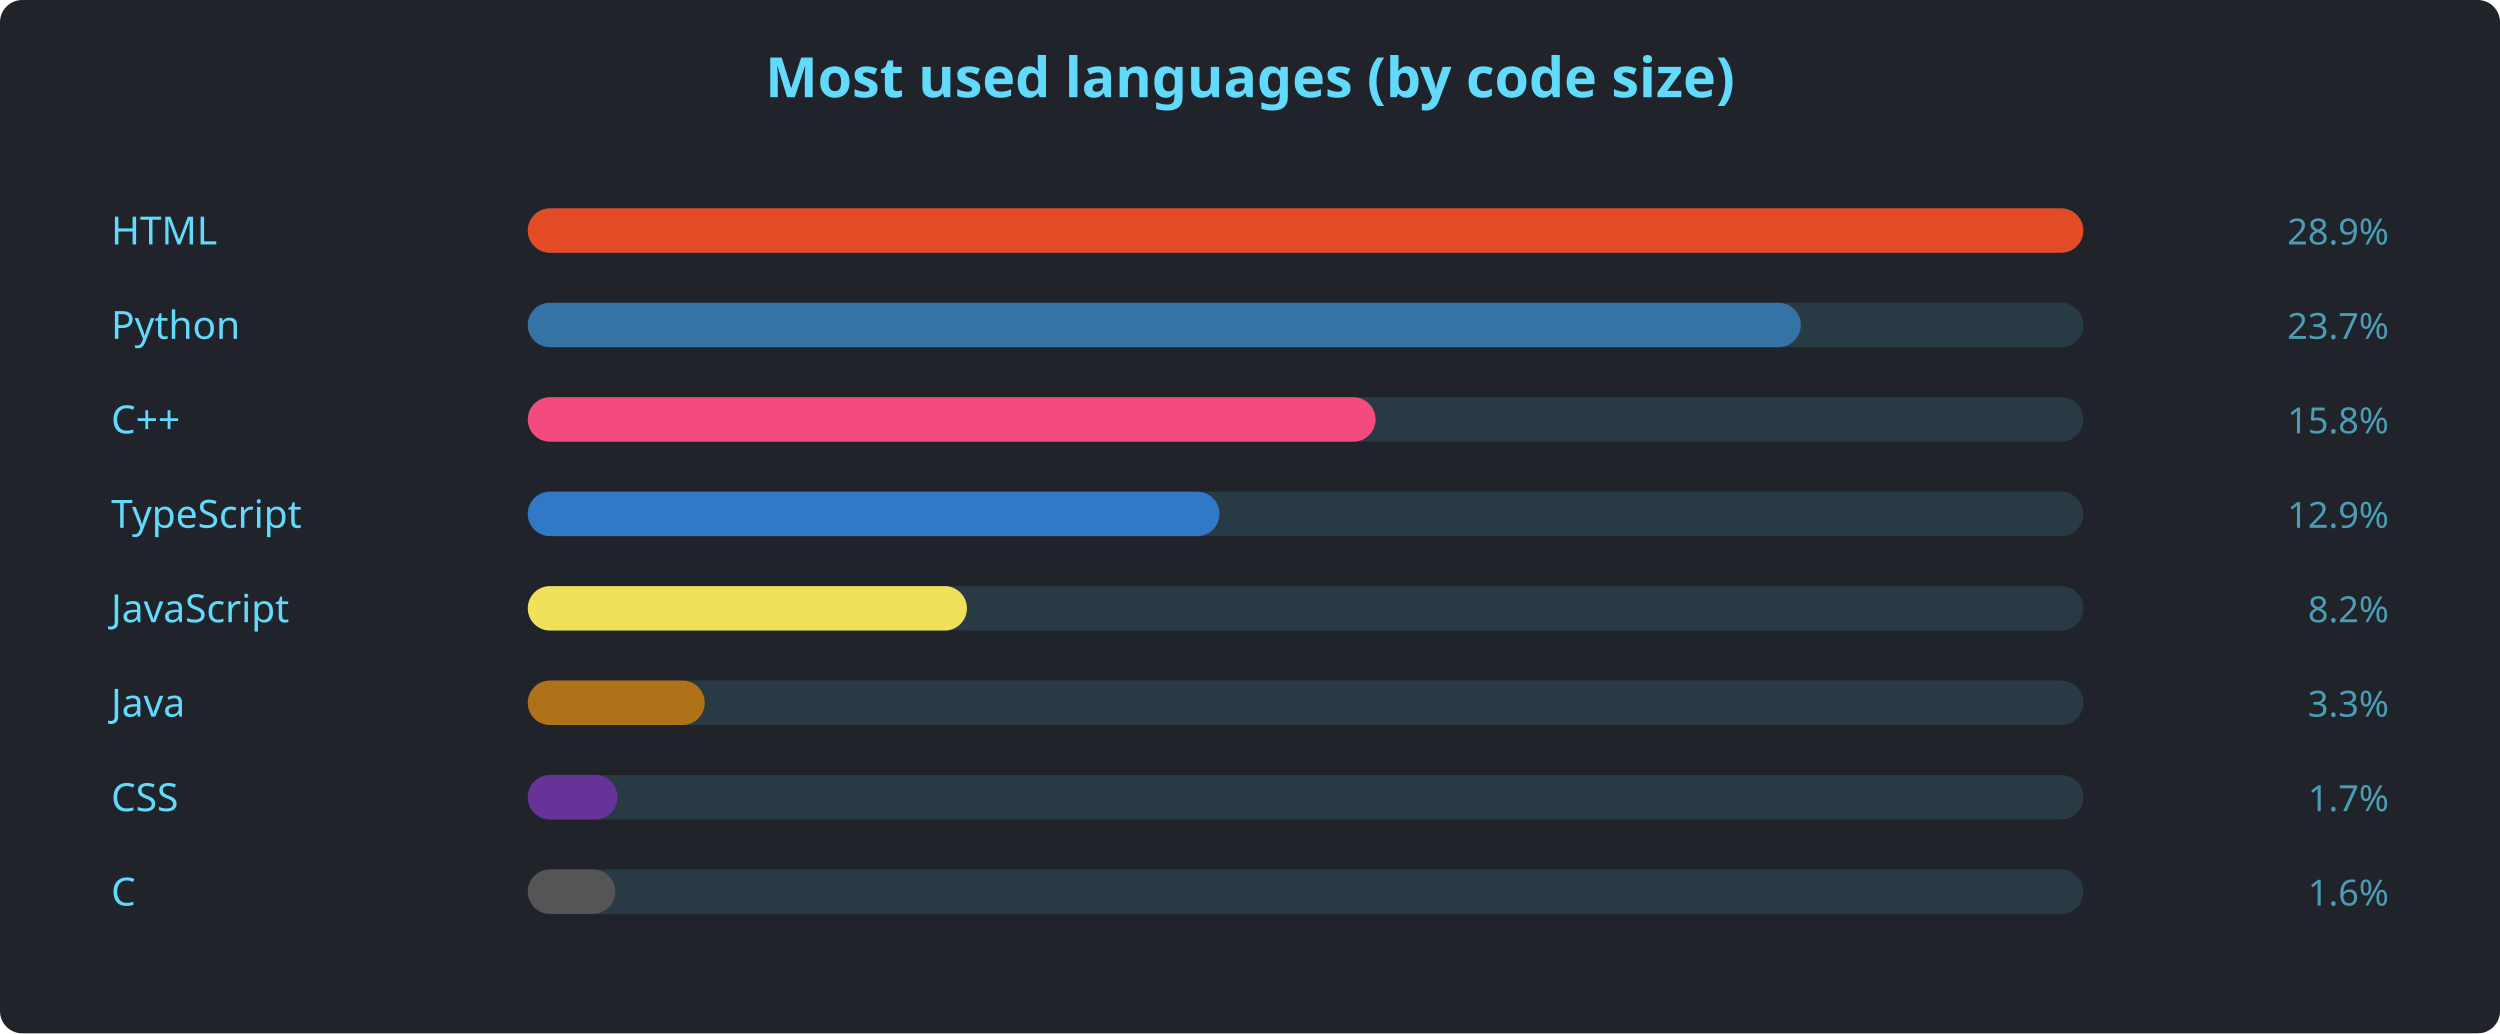
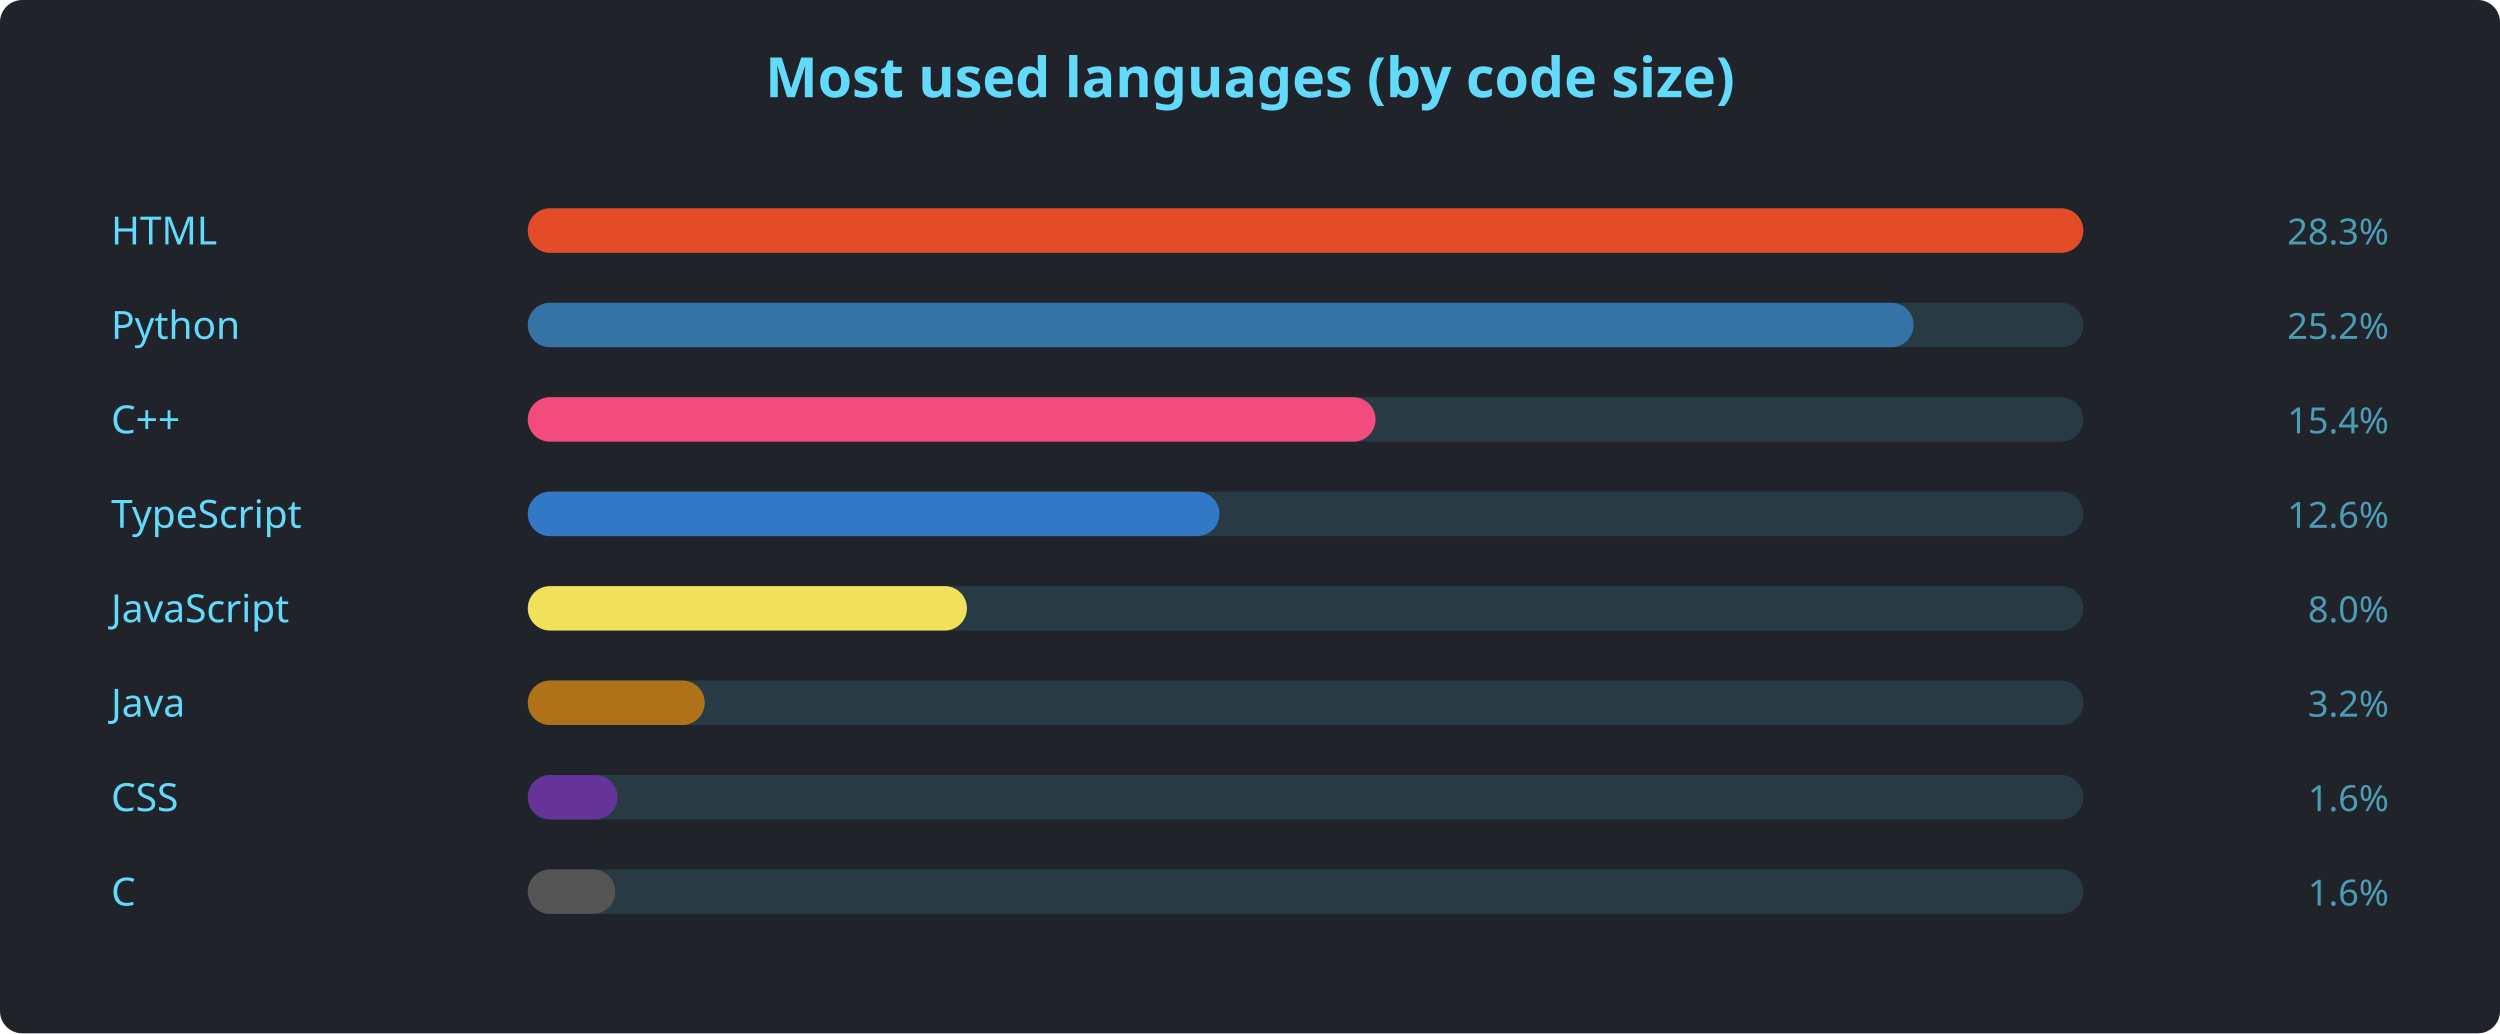
<svg xmlns="http://www.w3.org/2000/svg" width="900" height="372" viewBox="0 0 900 372" font-family="'Segoe UI', Ubuntu, sans-serif">
  <rect width="900" height="372" rx="8" fill="#20232a" />
  <text x="450" y="35" text-anchor="middle" fill="#61dafb" font-size="20" font-weight="600">Most used languages (by code size)</text>
  <text x="40" y="88" fill="#61dafb" font-size="14">HTML</text>
  <rect x="190" y="75" width="560" height="16" rx="8" fill="#61dafb22" />
  <rect x="190" y="75" width="560.0" height="16" rx="8" fill="#e34c26" />
-   <text x="860" y="88" text-anchor="end" fill="#61dafbaa" font-size="13">28.9%</text>
+   <text x="860" y="88" text-anchor="end" fill="#61dafbaa" font-size="13">28.3%</text>
  <text x="40" y="122" fill="#61dafb" font-size="14">Python</text>
  <rect x="190" y="109" width="560" height="16" rx="8" fill="#61dafb22" />
-   <rect x="190" y="109" width="458.3" height="16" rx="8" fill="#3572A5" />
-   <text x="860" y="122" text-anchor="end" fill="#61dafbaa" font-size="13">23.7%</text>
+   <rect x="190" y="109" width="498.9" height="16" rx="8" fill="#3572A5" />
+   <text x="860" y="122" text-anchor="end" fill="#61dafbaa" font-size="13">25.2%</text>
  <text x="40" y="156" fill="#61dafb" font-size="14">C++</text>
  <rect x="190" y="143" width="560" height="16" rx="8" fill="#61dafb22" />
  <rect x="190" y="143" width="305.2" height="16" rx="8" fill="#f34b7d" />
-   <text x="860" y="156" text-anchor="end" fill="#61dafbaa" font-size="13">15.8%</text>
+   <text x="860" y="156" text-anchor="end" fill="#61dafbaa" font-size="13">15.4%</text>
  <text x="40" y="190" fill="#61dafb" font-size="14">TypeScript</text>
  <rect x="190" y="177" width="560" height="16" rx="8" fill="#61dafb22" />
  <rect x="190" y="177" width="249.0" height="16" rx="8" fill="#3178c6" />
-   <text x="860" y="190" text-anchor="end" fill="#61dafbaa" font-size="13">12.9%</text>
+   <text x="860" y="190" text-anchor="end" fill="#61dafbaa" font-size="13">12.6%</text>
  <text x="40" y="224" fill="#61dafb" font-size="14">JavaScript</text>
  <rect x="190" y="211" width="560" height="16" rx="8" fill="#61dafb22" />
  <rect x="190" y="211" width="158.1" height="16" rx="8" fill="#f1e05a" />
-   <text x="860" y="224" text-anchor="end" fill="#61dafbaa" font-size="13">8.2%</text>
+   <text x="860" y="224" text-anchor="end" fill="#61dafbaa" font-size="13">8.0%</text>
  <text x="40" y="258" fill="#61dafb" font-size="14">Java</text>
  <rect x="190" y="245" width="560" height="16" rx="8" fill="#61dafb22" />
  <rect x="190" y="245" width="63.7" height="16" rx="8" fill="#b07219" />
-   <text x="860" y="258" text-anchor="end" fill="#61dafbaa" font-size="13">3.3%</text>
+   <text x="860" y="258" text-anchor="end" fill="#61dafbaa" font-size="13">3.2%</text>
  <text x="40" y="292" fill="#61dafb" font-size="14">CSS</text>
  <rect x="190" y="279" width="560" height="16" rx="8" fill="#61dafb22" />
  <rect x="190" y="279" width="32.3" height="16" rx="8" fill="#663399" />
-   <text x="860" y="292" text-anchor="end" fill="#61dafbaa" font-size="13">1.7%</text>
+   <text x="860" y="292" text-anchor="end" fill="#61dafbaa" font-size="13">1.6%</text>
  <text x="40" y="326" fill="#61dafb" font-size="14">C</text>
  <rect x="190" y="313" width="560" height="16" rx="8" fill="#61dafb22" />
  <rect x="190" y="313" width="31.5" height="16" rx="8" fill="#555555" />
  <text x="860" y="326" text-anchor="end" fill="#61dafbaa" font-size="13">1.6%</text>
</svg>
